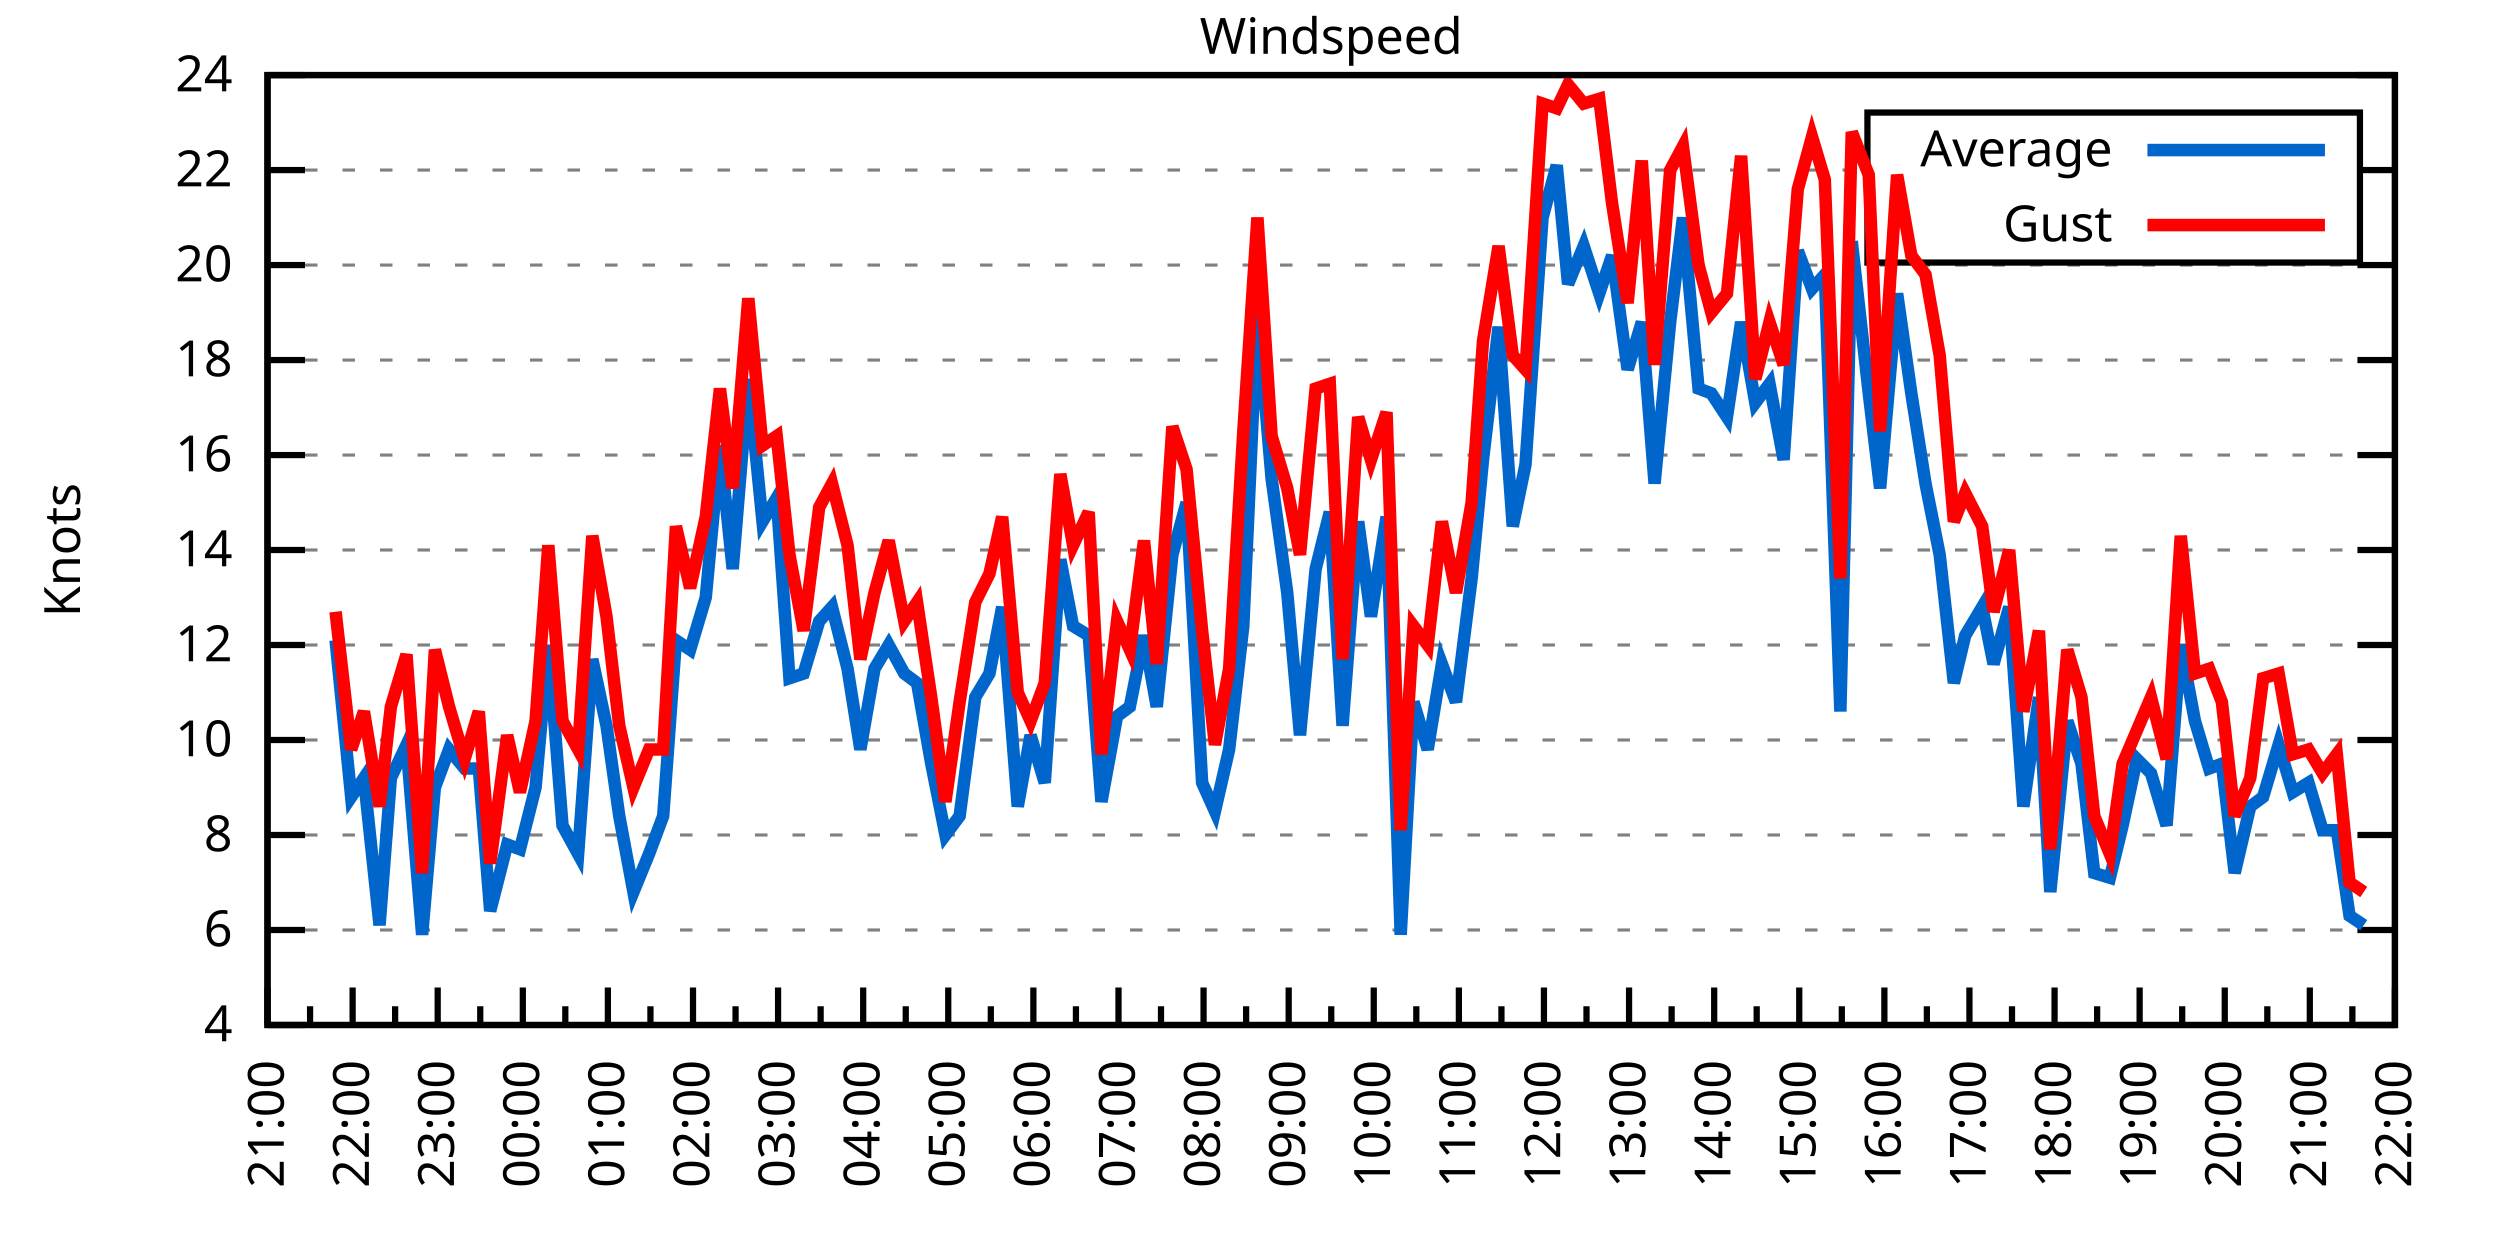
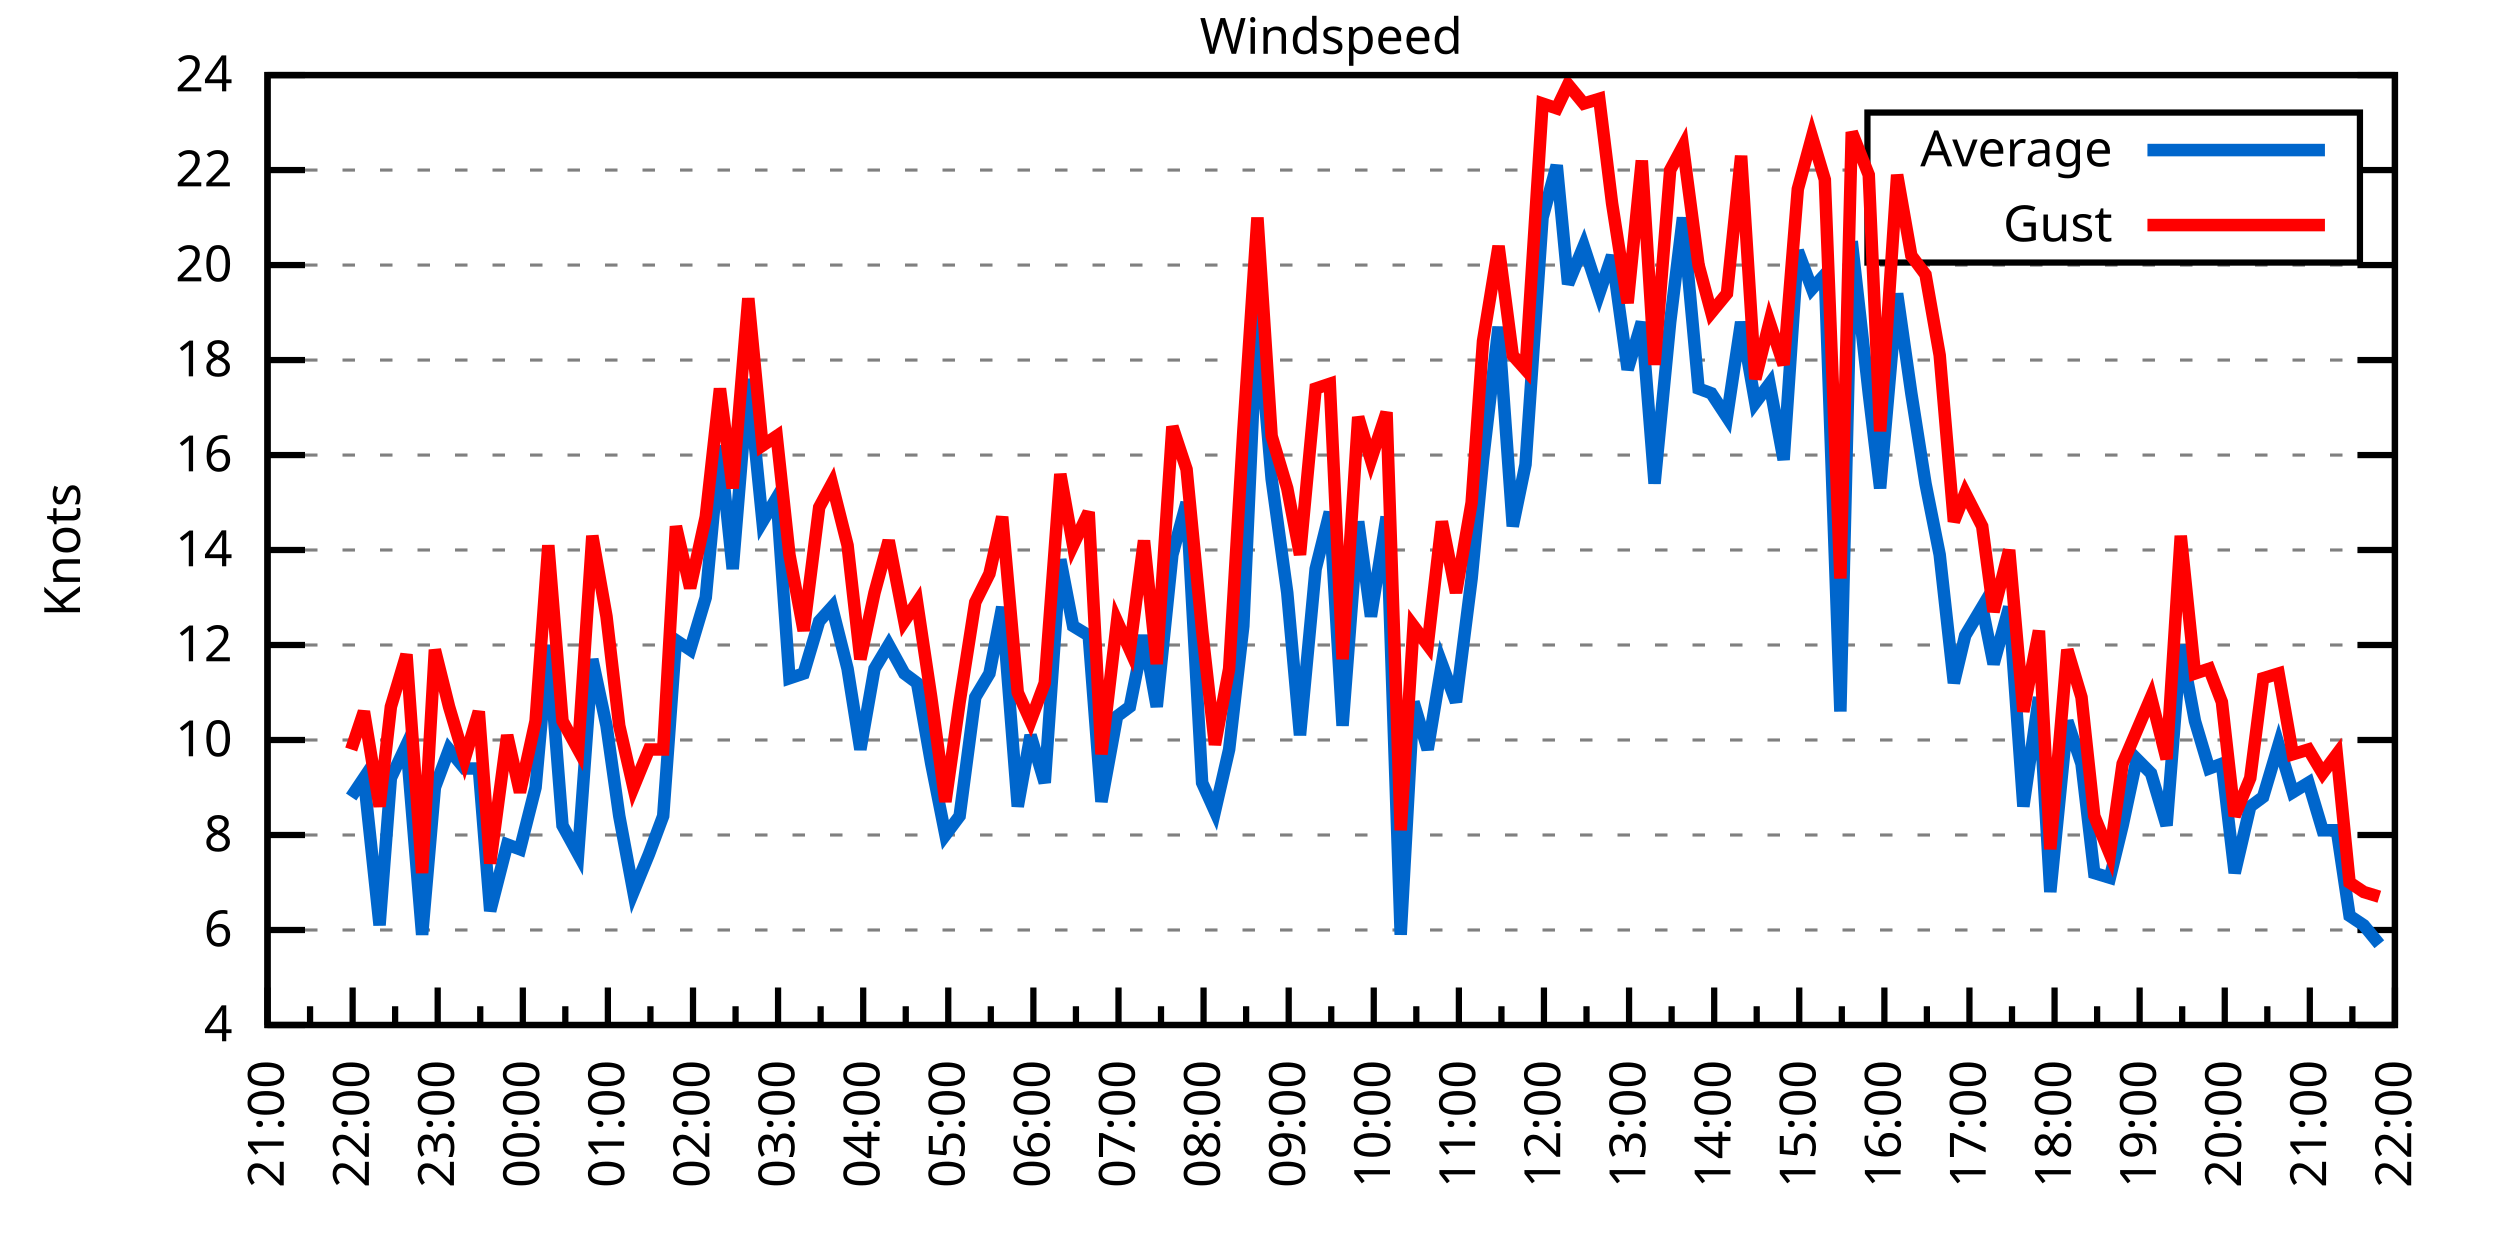
<svg xmlns="http://www.w3.org/2000/svg" xmlns:xlink="http://www.w3.org/1999/xlink" width="400" height="200" viewBox="0 0 400 200">
  <g id="gnuplot_canvas">
    <rect x="0" y="0" width="400" height="200" fill="none" />
    <defs>
      <circle id="gpDot" r="0.5" stroke-width="0.5" stroke="currentColor" />
      <path id="gpPt0" stroke-width="0.333" stroke="currentColor" d="M-1,0 h2 M0,-1 v2" />
      <path id="gpPt1" stroke-width="0.333" stroke="currentColor" d="M-1,-1 L1,1 M1,-1 L-1,1" />
      <path id="gpPt2" stroke-width="0.333" stroke="currentColor" d="M-1,0 L1,0 M0,-1 L0,1 M-1,-1 L1,1 M-1,1 L1,-1" />
      <rect id="gpPt3" stroke-width="0.333" stroke="currentColor" x="-1" y="-1" width="2" height="2" />
      <rect id="gpPt4" stroke-width="0.333" stroke="currentColor" fill="currentColor" x="-1" y="-1" width="2" height="2" />
      <circle id="gpPt5" stroke-width="0.333" stroke="currentColor" cx="0" cy="0" r="1" />
      <use xlink:href="#gpPt5" id="gpPt6" fill="currentColor" stroke="none" />
      <path id="gpPt7" stroke-width="0.333" stroke="currentColor" d="M0,-1.33 L-1.33,0.67 L1.33,0.67 z" />
      <use xlink:href="#gpPt7" id="gpPt8" fill="currentColor" stroke="none" />
      <use xlink:href="#gpPt7" id="gpPt9" stroke="currentColor" transform="rotate(180)" />
      <use xlink:href="#gpPt9" id="gpPt10" fill="currentColor" stroke="none" />
      <use xlink:href="#gpPt3" id="gpPt11" stroke="currentColor" transform="rotate(45)" />
      <use xlink:href="#gpPt11" id="gpPt12" fill="currentColor" stroke="none" />
      <path id="gpPt13" stroke-width="0.333" stroke="currentColor" d="M0,1.330 L1.265,0.411 L0.782,-1.067 L-0.782,-1.076 L-1.265,0.411 z" />
      <use xlink:href="#gpPt13" id="gpPt14" fill="currentColor" stroke="none" />
      <filter id="textbox" filterUnits="objectBoundingBox" x="0" y="0" height="1" width="1">
        <feFlood flood-color="white" flood-opacity="1" result="bgnd" />
        <feComposite in="SourceGraphic" in2="bgnd" operator="atop" />
      </filter>
      <filter id="greybox" filterUnits="objectBoundingBox" x="0" y="0" height="1" width="1">
        <feFlood flood-color="lightgrey" flood-opacity="1" result="grey" />
        <feComposite in="SourceGraphic" in2="grey" operator="atop" />
      </filter>
    </defs>
    <g fill="none" color="white" stroke="currentColor" stroke-width="1.00" stroke-linecap="butt" stroke-linejoin="miter">
</g>
    <g fill="none" color="black" stroke="currentColor" stroke-width="1.00" stroke-linecap="butt" stroke-linejoin="miter">
      <g stroke="none" shape-rendering="crispEdges">
        <polygon fill="rgb(255, 255, 255)" points="42.80,164.00 383.18,164.00 383.18,12.02 42.80,12.02 " />
      </g>
    </g>
    <g fill="none" color="black" stroke="currentColor" stroke-width="1.00" stroke-linecap="butt" stroke-linejoin="miter">
</g>
    <g fill="none" color="black" stroke="black" stroke-width="0.50" stroke-linecap="butt" stroke-linejoin="miter">
</g>
    <g fill="none" color="gray" stroke="currentColor" stroke-width="0.50" stroke-linecap="butt" stroke-linejoin="miter">
      <path stroke="gray" stroke-dasharray="2,4" class="gridline" d="M42.80,164.00 L383.19,164.00  " />
    </g>
    <g fill="none" color="gray" stroke="gray" stroke-width="1.00" stroke-linecap="butt" stroke-linejoin="miter">
</g>
    <g fill="none" color="black" stroke="currentColor" stroke-width="1.00" stroke-linecap="butt" stroke-linejoin="miter">
      <path stroke="black" d="M42.80,164.00 L48.80,164.00 M383.19,164.00 L377.19,164.00  " />
      <g transform="translate(37.20,166.60)" stroke="none" fill="black" font-family="Sans" font-size="8.00" text-anchor="end">
        <text>
          <tspan font-family="Sans"> 4</tspan>
        </text>
      </g>
    </g>
    <g fill="none" color="black" stroke="currentColor" stroke-width="1.00" stroke-linecap="butt" stroke-linejoin="miter">
</g>
    <g fill="none" color="black" stroke="black" stroke-width="0.50" stroke-linecap="butt" stroke-linejoin="miter">
</g>
    <g fill="none" color="gray" stroke="currentColor" stroke-width="0.50" stroke-linecap="butt" stroke-linejoin="miter">
      <path stroke="gray" stroke-dasharray="2,4" class="gridline" d="M42.80,148.80 L383.19,148.80  " />
    </g>
    <g fill="none" color="gray" stroke="gray" stroke-width="1.00" stroke-linecap="butt" stroke-linejoin="miter">
</g>
    <g fill="none" color="black" stroke="currentColor" stroke-width="1.00" stroke-linecap="butt" stroke-linejoin="miter">
      <path stroke="black" d="M42.80,148.80 L48.80,148.80 M383.19,148.80 L377.19,148.80  " />
      <g transform="translate(37.20,151.40)" stroke="none" fill="black" font-family="Sans" font-size="8.00" text-anchor="end">
        <text>
          <tspan font-family="Sans"> 6</tspan>
        </text>
      </g>
    </g>
    <g fill="none" color="black" stroke="currentColor" stroke-width="1.00" stroke-linecap="butt" stroke-linejoin="miter">
</g>
    <g fill="none" color="black" stroke="black" stroke-width="0.50" stroke-linecap="butt" stroke-linejoin="miter">
</g>
    <g fill="none" color="gray" stroke="currentColor" stroke-width="0.50" stroke-linecap="butt" stroke-linejoin="miter">
      <path stroke="gray" stroke-dasharray="2,4" class="gridline" d="M42.80,133.60 L383.19,133.60  " />
    </g>
    <g fill="none" color="gray" stroke="gray" stroke-width="1.00" stroke-linecap="butt" stroke-linejoin="miter">
</g>
    <g fill="none" color="black" stroke="currentColor" stroke-width="1.00" stroke-linecap="butt" stroke-linejoin="miter">
      <path stroke="black" d="M42.80,133.60 L48.80,133.60 M383.19,133.60 L377.19,133.60  " />
      <g transform="translate(37.20,136.20)" stroke="none" fill="black" font-family="Sans" font-size="8.00" text-anchor="end">
        <text>
          <tspan font-family="Sans"> 8</tspan>
        </text>
      </g>
    </g>
    <g fill="none" color="black" stroke="currentColor" stroke-width="1.00" stroke-linecap="butt" stroke-linejoin="miter">
</g>
    <g fill="none" color="black" stroke="black" stroke-width="0.50" stroke-linecap="butt" stroke-linejoin="miter">
</g>
    <g fill="none" color="gray" stroke="currentColor" stroke-width="0.50" stroke-linecap="butt" stroke-linejoin="miter">
      <path stroke="gray" stroke-dasharray="2,4" class="gridline" d="M42.80,118.40 L383.19,118.40  " />
    </g>
    <g fill="none" color="gray" stroke="gray" stroke-width="1.00" stroke-linecap="butt" stroke-linejoin="miter">
</g>
    <g fill="none" color="black" stroke="currentColor" stroke-width="1.00" stroke-linecap="butt" stroke-linejoin="miter">
      <path stroke="black" d="M42.80,118.40 L48.80,118.40 M383.19,118.40 L377.19,118.40  " />
      <g transform="translate(37.20,121.00)" stroke="none" fill="black" font-family="Sans" font-size="8.00" text-anchor="end">
        <text>
          <tspan font-family="Sans"> 10</tspan>
        </text>
      </g>
    </g>
    <g fill="none" color="black" stroke="currentColor" stroke-width="1.00" stroke-linecap="butt" stroke-linejoin="miter">
</g>
    <g fill="none" color="black" stroke="black" stroke-width="0.50" stroke-linecap="butt" stroke-linejoin="miter">
</g>
    <g fill="none" color="gray" stroke="currentColor" stroke-width="0.50" stroke-linecap="butt" stroke-linejoin="miter">
      <path stroke="gray" stroke-dasharray="2,4" class="gridline" d="M42.80,103.20 L383.19,103.20  " />
    </g>
    <g fill="none" color="gray" stroke="gray" stroke-width="1.00" stroke-linecap="butt" stroke-linejoin="miter">
</g>
    <g fill="none" color="black" stroke="currentColor" stroke-width="1.00" stroke-linecap="butt" stroke-linejoin="miter">
      <path stroke="black" d="M42.80,103.20 L48.80,103.20 M383.19,103.20 L377.19,103.20  " />
      <g transform="translate(37.20,105.80)" stroke="none" fill="black" font-family="Sans" font-size="8.00" text-anchor="end">
        <text>
          <tspan font-family="Sans"> 12</tspan>
        </text>
      </g>
    </g>
    <g fill="none" color="black" stroke="currentColor" stroke-width="1.00" stroke-linecap="butt" stroke-linejoin="miter">
</g>
    <g fill="none" color="black" stroke="black" stroke-width="0.50" stroke-linecap="butt" stroke-linejoin="miter">
</g>
    <g fill="none" color="gray" stroke="currentColor" stroke-width="0.50" stroke-linecap="butt" stroke-linejoin="miter">
      <path stroke="gray" stroke-dasharray="2,4" class="gridline" d="M42.80,88.00 L383.19,88.00  " />
    </g>
    <g fill="none" color="gray" stroke="gray" stroke-width="1.00" stroke-linecap="butt" stroke-linejoin="miter">
</g>
    <g fill="none" color="black" stroke="currentColor" stroke-width="1.00" stroke-linecap="butt" stroke-linejoin="miter">
      <path stroke="black" d="M42.80,88.00 L48.80,88.00 M383.19,88.00 L377.19,88.00  " />
      <g transform="translate(37.20,90.60)" stroke="none" fill="black" font-family="Sans" font-size="8.00" text-anchor="end">
        <text>
          <tspan font-family="Sans"> 14</tspan>
        </text>
      </g>
    </g>
    <g fill="none" color="black" stroke="currentColor" stroke-width="1.00" stroke-linecap="butt" stroke-linejoin="miter">
</g>
    <g fill="none" color="black" stroke="black" stroke-width="0.50" stroke-linecap="butt" stroke-linejoin="miter">
</g>
    <g fill="none" color="gray" stroke="currentColor" stroke-width="0.50" stroke-linecap="butt" stroke-linejoin="miter">
      <path stroke="gray" stroke-dasharray="2,4" class="gridline" d="M42.80,72.81 L383.19,72.81  " />
    </g>
    <g fill="none" color="gray" stroke="gray" stroke-width="1.00" stroke-linecap="butt" stroke-linejoin="miter">
</g>
    <g fill="none" color="black" stroke="currentColor" stroke-width="1.00" stroke-linecap="butt" stroke-linejoin="miter">
      <path stroke="black" d="M42.80,72.81 L48.80,72.81 M383.19,72.81 L377.19,72.81  " />
      <g transform="translate(37.20,75.41)" stroke="none" fill="black" font-family="Sans" font-size="8.00" text-anchor="end">
        <text>
          <tspan font-family="Sans"> 16</tspan>
        </text>
      </g>
    </g>
    <g fill="none" color="black" stroke="currentColor" stroke-width="1.00" stroke-linecap="butt" stroke-linejoin="miter">
</g>
    <g fill="none" color="black" stroke="black" stroke-width="0.50" stroke-linecap="butt" stroke-linejoin="miter">
</g>
    <g fill="none" color="gray" stroke="currentColor" stroke-width="0.50" stroke-linecap="butt" stroke-linejoin="miter">
      <path stroke="gray" stroke-dasharray="2,4" class="gridline" d="M42.80,57.61 L383.19,57.61  " />
    </g>
    <g fill="none" color="gray" stroke="gray" stroke-width="1.00" stroke-linecap="butt" stroke-linejoin="miter">
</g>
    <g fill="none" color="black" stroke="currentColor" stroke-width="1.00" stroke-linecap="butt" stroke-linejoin="miter">
      <path stroke="black" d="M42.80,57.61 L48.80,57.61 M383.19,57.61 L377.19,57.61  " />
      <g transform="translate(37.20,60.21)" stroke="none" fill="black" font-family="Sans" font-size="8.00" text-anchor="end">
        <text>
          <tspan font-family="Sans"> 18</tspan>
        </text>
      </g>
    </g>
    <g fill="none" color="black" stroke="currentColor" stroke-width="1.00" stroke-linecap="butt" stroke-linejoin="miter">
</g>
    <g fill="none" color="black" stroke="black" stroke-width="0.50" stroke-linecap="butt" stroke-linejoin="miter">
</g>
    <g fill="none" color="gray" stroke="currentColor" stroke-width="0.50" stroke-linecap="butt" stroke-linejoin="miter">
      <path stroke="gray" stroke-dasharray="2,4" class="gridline" d="M42.80,42.41 L383.19,42.41  " />
    </g>
    <g fill="none" color="gray" stroke="gray" stroke-width="1.00" stroke-linecap="butt" stroke-linejoin="miter">
</g>
    <g fill="none" color="black" stroke="currentColor" stroke-width="1.00" stroke-linecap="butt" stroke-linejoin="miter">
      <path stroke="black" d="M42.80,42.41 L48.80,42.41 M383.19,42.41 L377.19,42.41  " />
      <g transform="translate(37.20,45.01)" stroke="none" fill="black" font-family="Sans" font-size="8.00" text-anchor="end">
        <text>
          <tspan font-family="Sans"> 20</tspan>
        </text>
      </g>
    </g>
    <g fill="none" color="black" stroke="currentColor" stroke-width="1.00" stroke-linecap="butt" stroke-linejoin="miter">
</g>
    <g fill="none" color="black" stroke="black" stroke-width="0.50" stroke-linecap="butt" stroke-linejoin="miter">
</g>
    <g fill="none" color="gray" stroke="currentColor" stroke-width="0.50" stroke-linecap="butt" stroke-linejoin="miter">
      <path stroke="gray" stroke-dasharray="2,4" class="gridline" d="M42.80,27.21 L298.79,27.21 M377.59,27.21 L383.19,27.21  " />
    </g>
    <g fill="none" color="gray" stroke="gray" stroke-width="1.00" stroke-linecap="butt" stroke-linejoin="miter">
</g>
    <g fill="none" color="black" stroke="currentColor" stroke-width="1.00" stroke-linecap="butt" stroke-linejoin="miter">
      <path stroke="black" d="M42.80,27.21 L48.80,27.21 M383.19,27.21 L377.19,27.21  " />
      <g transform="translate(37.20,29.81)" stroke="none" fill="black" font-family="Sans" font-size="8.00" text-anchor="end">
        <text>
          <tspan font-family="Sans"> 22</tspan>
        </text>
      </g>
    </g>
    <g fill="none" color="black" stroke="currentColor" stroke-width="1.00" stroke-linecap="butt" stroke-linejoin="miter">
</g>
    <g fill="none" color="black" stroke="black" stroke-width="0.50" stroke-linecap="butt" stroke-linejoin="miter">
</g>
    <g fill="none" color="gray" stroke="currentColor" stroke-width="0.50" stroke-linecap="butt" stroke-linejoin="miter">
      <path stroke="gray" stroke-dasharray="2,4" class="gridline" d="M42.80,12.01 L383.19,12.01  " />
    </g>
    <g fill="none" color="gray" stroke="gray" stroke-width="1.00" stroke-linecap="butt" stroke-linejoin="miter">
</g>
    <g fill="none" color="black" stroke="currentColor" stroke-width="1.00" stroke-linecap="butt" stroke-linejoin="miter">
      <path stroke="black" d="M42.80,12.01 L48.80,12.01 M383.19,12.01 L377.19,12.01  " />
      <g transform="translate(37.20,14.61)" stroke="none" fill="black" font-family="Sans" font-size="8.00" text-anchor="end">
        <text>
          <tspan font-family="Sans"> 24</tspan>
        </text>
      </g>
    </g>
    <g fill="none" color="black" stroke="currentColor" stroke-width="1.00" stroke-linecap="butt" stroke-linejoin="miter">
      <path stroke="black" d="M42.80,164.00 L42.80,158.00  " />
      <g transform="translate(45.40,169.60) rotate(270)" stroke="none" fill="black" font-family="Sans" font-size="8.00" text-anchor="end">
        <text>
          <tspan font-family="Sans">21:00</tspan>
        </text>
      </g>
    </g>
    <g fill="none" color="black" stroke="currentColor" stroke-width="1.00" stroke-linecap="butt" stroke-linejoin="miter">
      <path stroke="black" d="M49.61,164.00 L49.61,161.00 M56.42,164.00 L56.42,158.00  " />
      <g transform="translate(59.02,169.60) rotate(270)" stroke="none" fill="black" font-family="Sans" font-size="8.00" text-anchor="end">
        <text>
          <tspan font-family="Sans">22:00</tspan>
        </text>
      </g>
    </g>
    <g fill="none" color="black" stroke="currentColor" stroke-width="1.00" stroke-linecap="butt" stroke-linejoin="miter">
      <path stroke="black" d="M63.22,164.00 L63.22,161.00 M70.03,164.00 L70.03,158.00  " />
      <g transform="translate(72.63,169.60) rotate(270)" stroke="none" fill="black" font-family="Sans" font-size="8.00" text-anchor="end">
        <text>
          <tspan font-family="Sans">23:00</tspan>
        </text>
      </g>
    </g>
    <g fill="none" color="black" stroke="currentColor" stroke-width="1.00" stroke-linecap="butt" stroke-linejoin="miter">
      <path stroke="black" d="M76.84,164.00 L76.84,161.00 M83.65,164.00 L83.65,158.00  " />
      <g transform="translate(86.25,169.60) rotate(270)" stroke="none" fill="black" font-family="Sans" font-size="8.00" text-anchor="end">
        <text>
          <tspan font-family="Sans">00:00</tspan>
        </text>
      </g>
    </g>
    <g fill="none" color="black" stroke="currentColor" stroke-width="1.00" stroke-linecap="butt" stroke-linejoin="miter">
      <path stroke="black" d="M90.45,164.00 L90.45,161.00 M97.26,164.00 L97.26,158.00  " />
      <g transform="translate(99.86,169.60) rotate(270)" stroke="none" fill="black" font-family="Sans" font-size="8.00" text-anchor="end">
        <text>
          <tspan font-family="Sans">01:00</tspan>
        </text>
      </g>
    </g>
    <g fill="none" color="black" stroke="currentColor" stroke-width="1.00" stroke-linecap="butt" stroke-linejoin="miter">
      <path stroke="black" d="M104.07,164.00 L104.07,161.00 M110.88,164.00 L110.88,158.00  " />
      <g transform="translate(113.48,169.60) rotate(270)" stroke="none" fill="black" font-family="Sans" font-size="8.00" text-anchor="end">
        <text>
          <tspan font-family="Sans">02:00</tspan>
        </text>
      </g>
    </g>
    <g fill="none" color="black" stroke="currentColor" stroke-width="1.00" stroke-linecap="butt" stroke-linejoin="miter">
      <path stroke="black" d="M117.69,164.00 L117.69,161.00 M124.49,164.00 L124.49,158.00  " />
      <g transform="translate(127.09,169.60) rotate(270)" stroke="none" fill="black" font-family="Sans" font-size="8.00" text-anchor="end">
        <text>
          <tspan font-family="Sans">03:00</tspan>
        </text>
      </g>
    </g>
    <g fill="none" color="black" stroke="currentColor" stroke-width="1.00" stroke-linecap="butt" stroke-linejoin="miter">
      <path stroke="black" d="M131.30,164.00 L131.30,161.00 M138.11,164.00 L138.11,158.00  " />
      <g transform="translate(140.71,169.60) rotate(270)" stroke="none" fill="black" font-family="Sans" font-size="8.00" text-anchor="end">
        <text>
          <tspan font-family="Sans">04:00</tspan>
        </text>
      </g>
    </g>
    <g fill="none" color="black" stroke="currentColor" stroke-width="1.00" stroke-linecap="butt" stroke-linejoin="miter">
      <path stroke="black" d="M144.92,164.00 L144.92,161.00 M151.72,164.00 L151.72,158.00  " />
      <g transform="translate(154.32,169.60) rotate(270)" stroke="none" fill="black" font-family="Sans" font-size="8.00" text-anchor="end">
        <text>
          <tspan font-family="Sans">05:00</tspan>
        </text>
      </g>
    </g>
    <g fill="none" color="black" stroke="currentColor" stroke-width="1.00" stroke-linecap="butt" stroke-linejoin="miter">
      <path stroke="black" d="M158.53,164.00 L158.53,161.00 M165.34,164.00 L165.34,158.00  " />
      <g transform="translate(167.94,169.60) rotate(270)" stroke="none" fill="black" font-family="Sans" font-size="8.00" text-anchor="end">
        <text>
          <tspan font-family="Sans">06:00</tspan>
        </text>
      </g>
    </g>
    <g fill="none" color="black" stroke="currentColor" stroke-width="1.00" stroke-linecap="butt" stroke-linejoin="miter">
      <path stroke="black" d="M172.15,164.00 L172.15,161.00 M178.96,164.00 L178.96,158.00  " />
      <g transform="translate(181.56,169.60) rotate(270)" stroke="none" fill="black" font-family="Sans" font-size="8.00" text-anchor="end">
        <text>
          <tspan font-family="Sans">07:00</tspan>
        </text>
      </g>
    </g>
    <g fill="none" color="black" stroke="currentColor" stroke-width="1.00" stroke-linecap="butt" stroke-linejoin="miter">
      <path stroke="black" d="M185.76,164.00 L185.76,161.00 M192.57,164.00 L192.57,158.00  " />
      <g transform="translate(195.17,169.60) rotate(270)" stroke="none" fill="black" font-family="Sans" font-size="8.00" text-anchor="end">
        <text>
          <tspan font-family="Sans">08:00</tspan>
        </text>
      </g>
    </g>
    <g fill="none" color="black" stroke="currentColor" stroke-width="1.00" stroke-linecap="butt" stroke-linejoin="miter">
      <path stroke="black" d="M199.38,164.00 L199.38,161.00 M206.19,164.00 L206.19,158.00  " />
      <g transform="translate(208.79,169.60) rotate(270)" stroke="none" fill="black" font-family="Sans" font-size="8.00" text-anchor="end">
        <text>
          <tspan font-family="Sans">09:00</tspan>
        </text>
      </g>
    </g>
    <g fill="none" color="black" stroke="currentColor" stroke-width="1.00" stroke-linecap="butt" stroke-linejoin="miter">
      <path stroke="black" d="M213.00,164.00 L213.00,161.00 M219.80,164.00 L219.80,158.00  " />
      <g transform="translate(222.40,169.60) rotate(270)" stroke="none" fill="black" font-family="Sans" font-size="8.00" text-anchor="end">
        <text>
          <tspan font-family="Sans">10:00</tspan>
        </text>
      </g>
    </g>
    <g fill="none" color="black" stroke="currentColor" stroke-width="1.00" stroke-linecap="butt" stroke-linejoin="miter">
      <path stroke="black" d="M226.61,164.00 L226.61,161.00 M233.42,164.00 L233.42,158.00  " />
      <g transform="translate(236.02,169.60) rotate(270)" stroke="none" fill="black" font-family="Sans" font-size="8.00" text-anchor="end">
        <text>
          <tspan font-family="Sans">11:00</tspan>
        </text>
      </g>
    </g>
    <g fill="none" color="black" stroke="currentColor" stroke-width="1.00" stroke-linecap="butt" stroke-linejoin="miter">
      <path stroke="black" d="M240.23,164.00 L240.23,161.00 M247.03,164.00 L247.03,158.00  " />
      <g transform="translate(249.63,169.60) rotate(270)" stroke="none" fill="black" font-family="Sans" font-size="8.00" text-anchor="end">
        <text>
          <tspan font-family="Sans">12:00</tspan>
        </text>
      </g>
    </g>
    <g fill="none" color="black" stroke="currentColor" stroke-width="1.00" stroke-linecap="butt" stroke-linejoin="miter">
      <path stroke="black" d="M253.84,164.00 L253.84,161.00 M260.65,164.00 L260.65,158.00  " />
      <g transform="translate(263.25,169.60) rotate(270)" stroke="none" fill="black" font-family="Sans" font-size="8.00" text-anchor="end">
        <text>
          <tspan font-family="Sans">13:00</tspan>
        </text>
      </g>
    </g>
    <g fill="none" color="black" stroke="currentColor" stroke-width="1.00" stroke-linecap="butt" stroke-linejoin="miter">
      <path stroke="black" d="M267.46,164.00 L267.46,161.00 M274.27,164.00 L274.27,158.00  " />
      <g transform="translate(276.87,169.60) rotate(270)" stroke="none" fill="black" font-family="Sans" font-size="8.00" text-anchor="end">
        <text>
          <tspan font-family="Sans">14:00</tspan>
        </text>
      </g>
    </g>
    <g fill="none" color="black" stroke="currentColor" stroke-width="1.00" stroke-linecap="butt" stroke-linejoin="miter">
      <path stroke="black" d="M281.07,164.00 L281.07,161.00 M287.88,164.00 L287.88,158.00  " />
      <g transform="translate(290.48,169.60) rotate(270)" stroke="none" fill="black" font-family="Sans" font-size="8.00" text-anchor="end">
        <text>
          <tspan font-family="Sans">15:00</tspan>
        </text>
      </g>
    </g>
    <g fill="none" color="black" stroke="currentColor" stroke-width="1.00" stroke-linecap="butt" stroke-linejoin="miter">
      <path stroke="black" d="M294.69,164.00 L294.69,161.00 M301.50,164.00 L301.50,158.00  " />
      <g transform="translate(304.10,169.60) rotate(270)" stroke="none" fill="black" font-family="Sans" font-size="8.00" text-anchor="end">
        <text>
          <tspan font-family="Sans">16:00</tspan>
        </text>
      </g>
    </g>
    <g fill="none" color="black" stroke="currentColor" stroke-width="1.00" stroke-linecap="butt" stroke-linejoin="miter">
      <path stroke="black" d="M308.30,164.00 L308.30,161.00 M315.11,164.00 L315.11,158.00  " />
      <g transform="translate(317.71,169.60) rotate(270)" stroke="none" fill="black" font-family="Sans" font-size="8.00" text-anchor="end">
        <text>
          <tspan font-family="Sans">17:00</tspan>
        </text>
      </g>
    </g>
    <g fill="none" color="black" stroke="currentColor" stroke-width="1.00" stroke-linecap="butt" stroke-linejoin="miter">
      <path stroke="black" d="M321.92,164.00 L321.92,161.00 M328.73,164.00 L328.73,158.00  " />
      <g transform="translate(331.33,169.60) rotate(270)" stroke="none" fill="black" font-family="Sans" font-size="8.00" text-anchor="end">
        <text>
          <tspan font-family="Sans">18:00</tspan>
        </text>
      </g>
    </g>
    <g fill="none" color="black" stroke="currentColor" stroke-width="1.00" stroke-linecap="butt" stroke-linejoin="miter">
      <path stroke="black" d="M335.54,164.00 L335.54,161.00 M342.34,164.00 L342.34,158.00  " />
      <g transform="translate(344.94,169.60) rotate(270)" stroke="none" fill="black" font-family="Sans" font-size="8.00" text-anchor="end">
        <text>
          <tspan font-family="Sans">19:00</tspan>
        </text>
      </g>
    </g>
    <g fill="none" color="black" stroke="currentColor" stroke-width="1.00" stroke-linecap="butt" stroke-linejoin="miter">
      <path stroke="black" d="M349.15,164.00 L349.15,161.00 M355.96,164.00 L355.96,158.00  " />
      <g transform="translate(358.56,169.60) rotate(270)" stroke="none" fill="black" font-family="Sans" font-size="8.00" text-anchor="end">
        <text>
          <tspan font-family="Sans">20:00</tspan>
        </text>
      </g>
    </g>
    <g fill="none" color="black" stroke="currentColor" stroke-width="1.00" stroke-linecap="butt" stroke-linejoin="miter">
      <path stroke="black" d="M362.77,164.00 L362.77,161.00 M369.57,164.00 L369.57,158.00  " />
      <g transform="translate(372.17,169.60) rotate(270)" stroke="none" fill="black" font-family="Sans" font-size="8.00" text-anchor="end">
        <text>
          <tspan font-family="Sans">21:00</tspan>
        </text>
      </g>
    </g>
    <g fill="none" color="black" stroke="currentColor" stroke-width="1.00" stroke-linecap="butt" stroke-linejoin="miter">
      <path stroke="black" d="M376.38,164.00 L376.38,161.00 M383.19,164.00 L383.19,158.00  " />
      <g transform="translate(385.79,169.60) rotate(270)" stroke="none" fill="black" font-family="Sans" font-size="8.00" text-anchor="end">
        <text>
          <tspan font-family="Sans">22:00</tspan>
        </text>
      </g>
    </g>
    <g fill="none" color="black" stroke="currentColor" stroke-width="1.00" stroke-linecap="butt" stroke-linejoin="miter">
</g>
    <g fill="none" color="black" stroke="currentColor" stroke-width="1.00" stroke-linecap="butt" stroke-linejoin="miter">
      <path stroke="black" d="M42.80,12.01 L42.80,164.00 L383.19,164.00 L383.19,12.01 L42.80,12.01 Z  " />
    </g>
    <g fill="none" color="black" stroke="currentColor" stroke-width="1.00" stroke-linecap="butt" stroke-linejoin="miter">
      <g transform="translate(12.80,88.01) rotate(270)" stroke="none" fill="black" font-family="Sans" font-size="8.00" text-anchor="middle">
        <text>
          <tspan font-family="Sans">Knots</tspan>
        </text>
      </g>
    </g>
    <g fill="none" color="black" stroke="currentColor" stroke-width="1.00" stroke-linecap="butt" stroke-linejoin="miter">
</g>
    <g fill="none" color="black" stroke="currentColor" stroke-width="1.00" stroke-linecap="butt" stroke-linejoin="miter">
      <path stroke="black" d="M298.79,42.01 L298.79,18.01 L377.59,18.01 L377.59,42.01 L298.79,42.01 Z  " />
    </g>
    <g id="Windspeed_plot_1">
      <g fill="none" color="white" stroke="black" stroke-width="2.00" stroke-linecap="butt" stroke-linejoin="miter">
</g>
      <g fill="none" color="black" stroke="currentColor" stroke-width="2.00" stroke-linecap="butt" stroke-linejoin="miter">
        <g transform="translate(337.99,26.61)" stroke="none" fill="black" font-family="Sans" font-size="8.00" text-anchor="end">
          <text>
            <tspan font-family="Sans">Average</tspan>
          </text>
        </g>
      </g>
      <g fill="none" color="black" stroke="currentColor" stroke-width="2.00" stroke-linecap="butt" stroke-linejoin="miter">
-         <path stroke="rgb(  0, 102, 204)" d="M343.59,24.01 L371.99,24.01 M53.69,102.44 L56.19,127.52 L58.23,124.48 L60.73,148.04 L62.54,124.48 L65.04,119.16   L67.54,149.56 L69.58,126.00 L71.85,119.92 L74.34,122.96 L76.61,122.96 L78.43,145.76 L81.15,135.12 L83.19,135.88   L85.69,126.00 L87.73,103.20 L90.00,132.08 L92.50,136.64 L94.77,105.48 L97.04,116.12 L99.08,130.56 L101.35,142.72   L103.84,136.64 L106.11,130.56 L108.15,102.44 L110.42,103.96 L112.92,95.60 L115.19,71.29 L117.23,91.04 L119.73,60.65   L122.00,83.45 L124.27,79.65 L126.31,108.52 L128.58,107.76 L131.07,99.40 L133.12,97.12 L135.61,107.00 L137.66,119.92   L139.92,107.00 L142.19,103.20 L144.69,107.76 L146.73,109.28 L149.00,122.20 L151.27,133.60 L153.54,130.56 L156.04,111.56   L158.31,107.76 L160.35,97.12 L162.84,129.04 L164.89,117.64 L167.16,125.24 L169.65,89.52 L171.69,100.16 L174.19,101.68   L176.23,128.28 L178.73,114.60 L180.77,113.08 L183.04,101.68 L185.08,113.08 L187.58,88.76 L189.85,80.41 L192.34,125.24   L194.39,129.80 L196.66,119.92 L198.93,100.16 L201.19,50.01 L203.46,76.61 L205.96,94.84 L208.00,117.64 L210.50,91.04   L212.77,81.93 L214.81,116.12 L217.31,83.45 L219.35,98.64 L221.85,82.69 L224.11,149.56 L226.16,112.32 L228.43,119.92   L230.70,106.24 L232.96,112.32 L235.46,92.56 L237.28,73.57 L239.77,52.29 L242.04,84.21 L244.08,74.33 L246.81,34.81   L249.08,26.45 L250.89,45.45 L253.39,39.37 L255.88,46.97 L257.93,40.89 L260.42,59.13 L262.69,51.53 L264.73,77.37   L267.23,51.53 L269.27,34.81 L271.77,62.17 L273.81,62.93 L276.31,66.73 L278.58,51.53 L280.85,64.45 L283.12,61.41   L285.38,73.57 L287.65,40.13 L289.92,46.21 L291.97,43.93 L294.46,113.84 L296.28,38.61 L299.00,62.93 L300.82,78.13   L303.54,46.97 L305.81,62.93 L308.08,77.37 L310.35,88.76 L312.62,109.28 L314.43,101.68 L317.15,97.12 L318.97,106.24   L321.47,97.12 L323.74,129.04 L326.23,111.56 L328.05,142.72 L330.77,115.36 L333.04,122.20 L335.08,139.68 L337.58,140.44   L339.62,132.08 L341.89,121.44 L344.16,123.72 L346.65,132.08 L348.92,103.20 L351.19,115.36 L353.46,122.96 L355.50,122.20   L357.55,139.68 L360.04,129.04 L362.09,127.52 L364.58,119.16 L366.85,126.76 L369.35,125.24 L371.62,132.84 L373.89,132.84   L375.93,146.52 L378.20,148.04  " />
+         <path stroke="rgb(  0, 102, 204)" d="M343.59,24.01 L371.99,24.01 M56.19,127.52 L58.23,124.48 L60.73,148.04 L62.54,124.48 L65.04,119.16 L67.54,149.56   L69.58,126.00 L71.85,119.92 L74.34,122.96 L76.61,122.96 L78.43,145.76 L81.15,135.12 L83.19,135.88 L85.69,126.00   L87.73,103.20 L90.00,132.08 L92.50,136.64 L94.77,105.48 L97.04,116.12 L99.08,130.56 L101.35,142.72 L103.84,136.64   L106.11,130.56 L108.15,102.44 L110.42,103.96 L112.92,95.60 L115.19,71.29 L117.23,91.04 L119.73,60.65 L122.00,83.45   L124.27,79.65 L126.31,108.52 L128.58,107.76 L131.07,99.40 L133.12,97.12 L135.61,107.00 L137.66,119.92 L139.92,107.00   L142.19,103.20 L144.69,107.76 L146.73,109.28 L149.00,122.20 L151.27,133.60 L153.54,130.56 L156.04,111.56 L158.31,107.76   L160.35,97.12 L162.84,129.04 L164.89,117.64 L167.16,125.24 L169.65,89.52 L171.69,100.16 L174.19,101.68 L176.23,128.28   L178.73,114.60 L180.77,113.08 L183.04,101.68 L185.08,113.08 L187.58,88.76 L189.85,80.41 L192.34,125.24 L194.39,129.80   L196.66,119.92 L198.93,100.16 L201.19,50.01 L203.46,76.61 L205.96,94.84 L208.00,117.64 L210.50,91.04 L212.77,81.93   L214.81,116.12 L217.31,83.45 L219.35,98.64 L221.85,82.69 L224.11,149.56 L226.16,112.32 L228.43,119.92 L230.70,106.24   L232.96,112.32 L235.46,92.56 L237.28,73.57 L239.77,52.29 L242.04,84.21 L244.08,74.33 L246.81,34.81 L249.08,26.45   L250.89,45.45 L253.39,39.37 L255.88,46.97 L257.93,40.89 L260.42,59.13 L262.69,51.53 L264.73,77.37 L267.23,51.53   L269.27,34.81 L271.77,62.17 L273.81,62.93 L276.31,66.73 L278.58,51.53 L280.85,64.45 L283.12,61.41 L285.38,73.57   L287.65,40.13 L289.92,46.21 L291.97,43.93 L294.46,113.84 L296.28,38.61 L299.00,62.93 L300.82,78.13 L303.54,46.97   L305.81,62.93 L308.08,77.37 L310.35,88.76 L312.62,109.28 L314.43,101.68 L317.15,97.12 L318.97,106.24 L321.47,97.12   L323.74,129.04 L326.23,111.56 L328.05,142.72 L330.77,115.36 L333.04,122.20 L335.08,139.68 L337.58,140.44 L339.62,132.08   L341.89,121.44 L344.16,123.72 L346.65,132.08 L348.92,103.20 L351.19,115.36 L353.46,122.96 L355.50,122.20 L357.55,139.68   L360.04,129.04 L362.09,127.52 L364.58,119.16 L366.85,126.76 L369.35,125.24 L371.62,132.84 L373.89,132.84 L375.93,146.52   L378.20,148.04 L380.69,151.08  " />
      </g>
    </g>
    <g id="Windspeed_plot_2">
      <g fill="none" color="black" stroke="currentColor" stroke-width="2.00" stroke-linecap="butt" stroke-linejoin="miter">
        <g transform="translate(337.99,38.61)" stroke="none" fill="black" font-family="Sans" font-size="8.00" text-anchor="end">
          <text>
            <tspan font-family="Sans">Gust</tspan>
          </text>
        </g>
      </g>
      <g fill="none" color="black" stroke="currentColor" stroke-width="2.00" stroke-linecap="butt" stroke-linejoin="miter">
-         <path stroke="rgb(255,   0,   0)" d="M343.59,36.01 L371.99,36.01 M53.69,97.88 L56.19,119.92 L58.23,113.84 L60.73,129.04 L62.54,113.08 L65.04,104.72   L67.54,139.68 L69.58,103.96 L71.85,113.08 L74.34,121.44 L76.61,113.84 L78.43,138.16 L81.15,117.64 L83.19,126.76   L85.69,115.36 L87.73,87.25 L90.00,115.36 L92.50,119.92 L94.77,85.73 L97.04,98.64 L99.08,116.12 L101.35,126.00   L103.84,119.92 L106.11,119.92 L108.15,84.21 L110.42,94.08 L112.92,82.69 L115.19,62.17 L117.23,78.13 L119.73,47.73   L122.00,71.29 L124.27,69.77 L126.31,88.76 L128.58,100.92 L131.07,81.17 L133.12,77.37 L135.61,87.25 L137.66,105.48   L139.92,94.84 L142.19,86.49 L144.69,99.40 L146.73,96.36 L149.00,111.56 L151.27,128.28 L153.54,112.32 L156.04,96.36   L158.31,91.80 L160.35,82.69 L162.84,110.80 L164.89,115.36 L167.16,109.28 L169.65,75.85 L171.69,87.25 L174.19,81.93   L176.23,120.68 L178.73,99.40 L180.77,103.96 L183.04,86.49 L185.08,106.24 L187.58,68.25 L189.85,75.09 L192.34,100.92   L194.39,119.16 L196.66,107.00 L198.93,69.01 L201.19,34.81 L203.46,69.77 L205.96,78.13 L208.00,88.76 L210.50,62.17   L212.77,61.41 L214.81,105.48 L217.31,66.73 L219.35,73.57 L221.85,65.97 L224.11,132.84 L226.16,100.16 L228.43,103.20   L230.70,83.45 L232.96,94.84 L235.46,80.41 L237.28,54.57 L239.77,39.37 L242.04,56.85 L244.08,59.13 L246.81,16.57   L249.08,17.33 L250.89,13.53 L253.39,16.57 L255.88,15.81 L257.93,32.53 L260.42,48.49 L262.69,25.69 L264.73,58.37   L267.23,27.21 L269.27,23.41 L271.77,42.41 L273.81,50.01 L276.31,46.97 L278.58,24.93 L280.85,60.65 L283.12,51.53   L285.38,58.37 L287.65,30.25 L289.92,21.89 L291.97,28.73 L294.46,92.56 L296.28,21.13 L299.00,27.97 L300.82,69.01   L303.54,27.97 L305.81,40.89 L308.08,43.93 L310.35,56.85 L312.62,83.45 L314.43,78.89 L317.15,84.21 L318.97,97.88   L321.47,88.00 L323.74,113.84 L326.23,100.92 L328.05,135.88 L330.77,103.96 L333.04,111.56 L335.08,130.56 L337.58,136.64   L339.62,122.20 L341.89,116.88 L344.16,111.56 L346.65,121.44 L348.92,85.73 L351.19,107.76 L353.46,107.00 L355.50,112.32   L357.55,130.56 L360.04,124.48 L362.09,108.52 L364.58,107.76 L366.85,120.68 L369.35,119.92 L371.62,123.72 L373.89,120.68   L375.93,141.20 L378.20,142.72  " />
+         <path stroke="rgb(255,   0,   0)" d="M343.59,36.01 L371.99,36.01 M56.19,119.92 L58.23,113.84 L60.73,129.04 L62.54,113.08 L65.04,104.72 L67.54,139.68   L69.58,103.96 L71.85,113.08 L74.34,121.44 L76.61,113.84 L78.43,138.16 L81.15,117.64 L83.19,126.76 L85.69,115.36   L87.73,87.25 L90.00,115.36 L92.50,119.92 L94.77,85.73 L97.04,98.64 L99.08,116.12 L101.35,126.00 L103.84,119.92   L106.11,119.92 L108.15,84.21 L110.42,94.08 L112.92,82.69 L115.19,62.17 L117.23,78.13 L119.73,47.73 L122.00,71.29   L124.27,69.77 L126.31,88.76 L128.58,100.92 L131.07,81.17 L133.12,77.37 L135.61,87.25 L137.66,105.48 L139.92,94.84   L142.19,86.49 L144.69,99.40 L146.73,96.36 L149.00,111.56 L151.27,128.28 L153.54,112.32 L156.04,96.36 L158.31,91.80   L160.35,82.69 L162.84,110.80 L164.89,115.36 L167.16,109.28 L169.65,75.85 L171.69,87.25 L174.19,81.93 L176.23,120.68   L178.73,99.40 L180.77,103.96 L183.04,86.49 L185.08,106.24 L187.58,68.25 L189.85,75.09 L192.34,100.92 L194.39,119.16   L196.66,107.00 L198.93,69.01 L201.19,34.81 L203.46,69.77 L205.96,78.13 L208.00,88.76 L210.50,62.17 L212.77,61.41   L214.81,105.48 L217.31,66.73 L219.35,73.57 L221.85,65.97 L224.11,132.84 L226.16,100.16 L228.43,103.20 L230.70,83.45   L232.96,94.84 L235.46,80.41 L237.28,54.57 L239.77,39.37 L242.04,56.85 L244.08,59.13 L246.81,16.57 L249.08,17.33   L250.89,13.53 L253.39,16.57 L255.88,15.81 L257.93,32.53 L260.42,48.49 L262.69,25.69 L264.73,58.37 L267.23,27.21   L269.27,23.41 L271.77,42.41 L273.81,50.01 L276.31,46.97 L278.58,24.93 L280.85,60.65 L283.12,51.53 L285.38,58.37   L287.65,30.25 L289.92,21.89 L291.97,28.73 L294.46,92.56 L296.28,21.13 L299.00,27.97 L300.82,69.01 L303.54,27.97   L305.81,40.89 L308.08,43.93 L310.35,56.85 L312.62,83.45 L314.43,78.89 L317.15,84.21 L318.97,97.88 L321.47,88.00   L323.74,113.84 L326.23,100.92 L328.05,135.88 L330.77,103.96 L333.04,111.56 L335.08,130.56 L337.58,136.64 L339.62,122.20   L341.89,116.88 L344.16,111.56 L346.65,121.44 L348.92,85.73 L351.19,107.76 L353.46,107.00 L355.50,112.32 L357.55,130.56   L360.04,124.48 L362.09,108.52 L364.58,107.76 L366.85,120.68 L369.35,119.92 L371.62,123.72 L373.89,120.68 L375.93,141.20   L378.20,142.72 L380.69,143.48  " />
      </g>
    </g>
    <g fill="none" color="black" stroke="currentColor" stroke-width="2.00" stroke-linecap="butt" stroke-linejoin="miter">
</g>
    <g fill="none" color="black" stroke="black" stroke-width="1.00" stroke-linecap="butt" stroke-linejoin="miter">
</g>
    <g fill="none" color="black" stroke="currentColor" stroke-width="1.00" stroke-linecap="butt" stroke-linejoin="miter">
      <path stroke="black" d="M42.80,12.01 L42.80,164.00 L383.19,164.00 L383.19,12.01 L42.80,12.01 Z  " />
    </g>
    <g fill="none" color="black" stroke="currentColor" stroke-width="1.00" stroke-linecap="butt" stroke-linejoin="miter">
      <g transform="translate(212.99,8.61)" stroke="none" fill="black" font-family="Sans" font-size="8.00" text-anchor="middle">
        <text>
          <tspan font-family="Sans">Windspeed</tspan>
        </text>
      </g>
    </g>
    <g fill="none" color="black" stroke="currentColor" stroke-width="1.00" stroke-linecap="butt" stroke-linejoin="miter">
</g>
  </g>
</svg>
